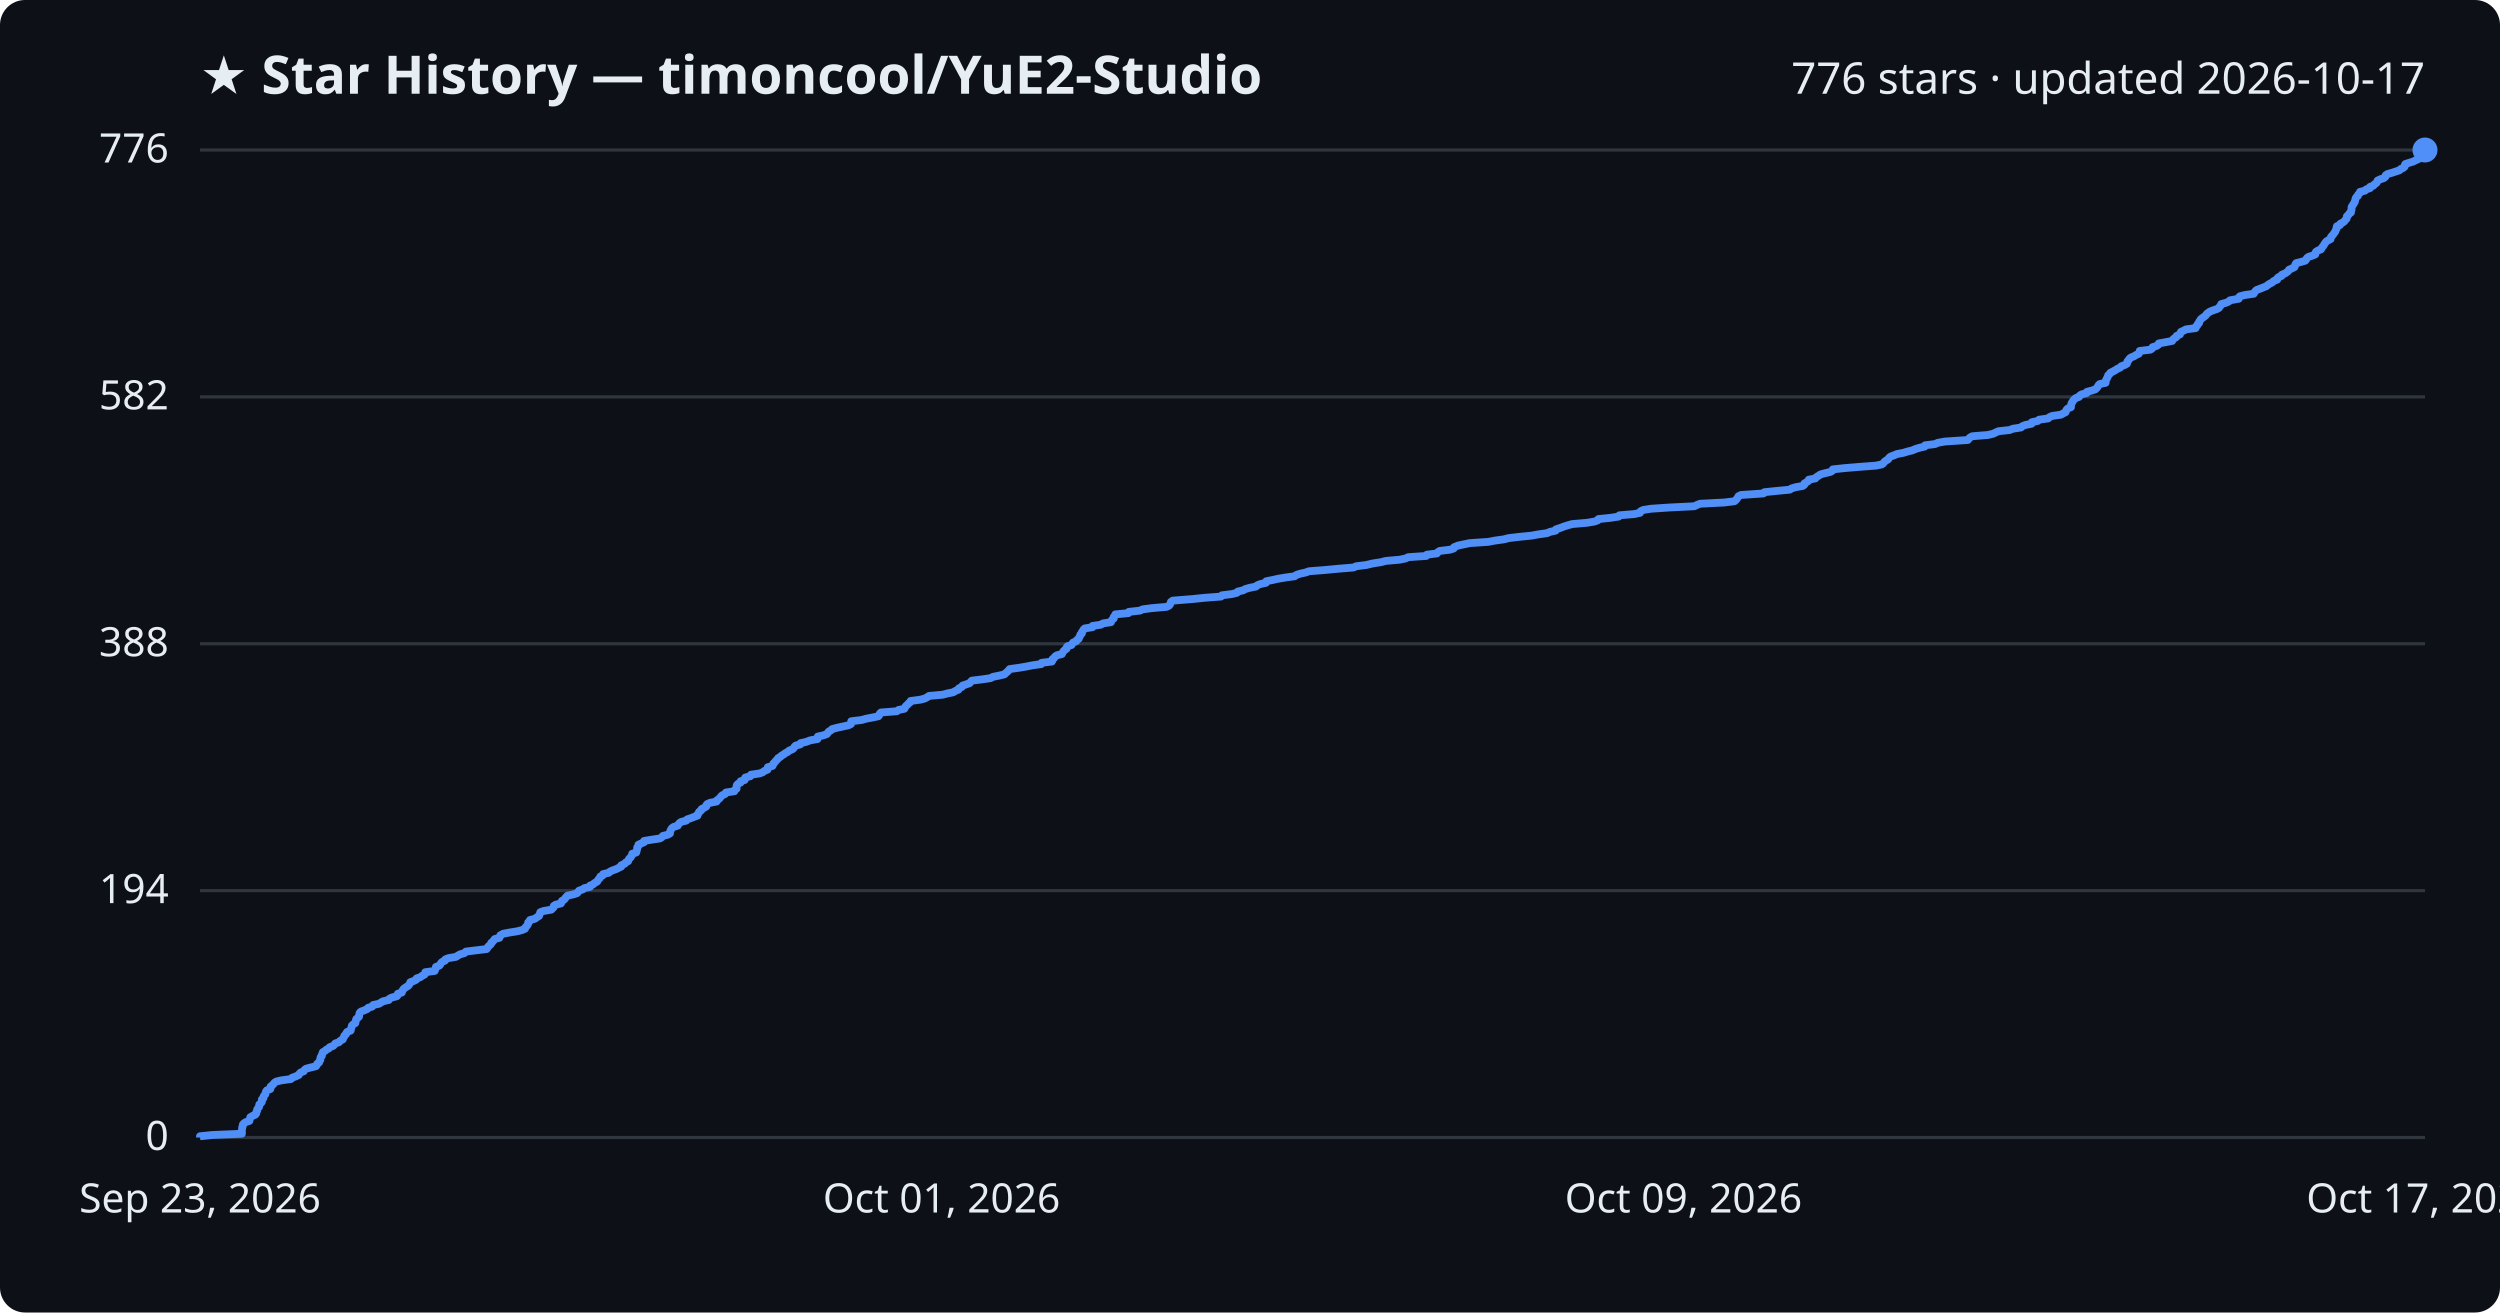
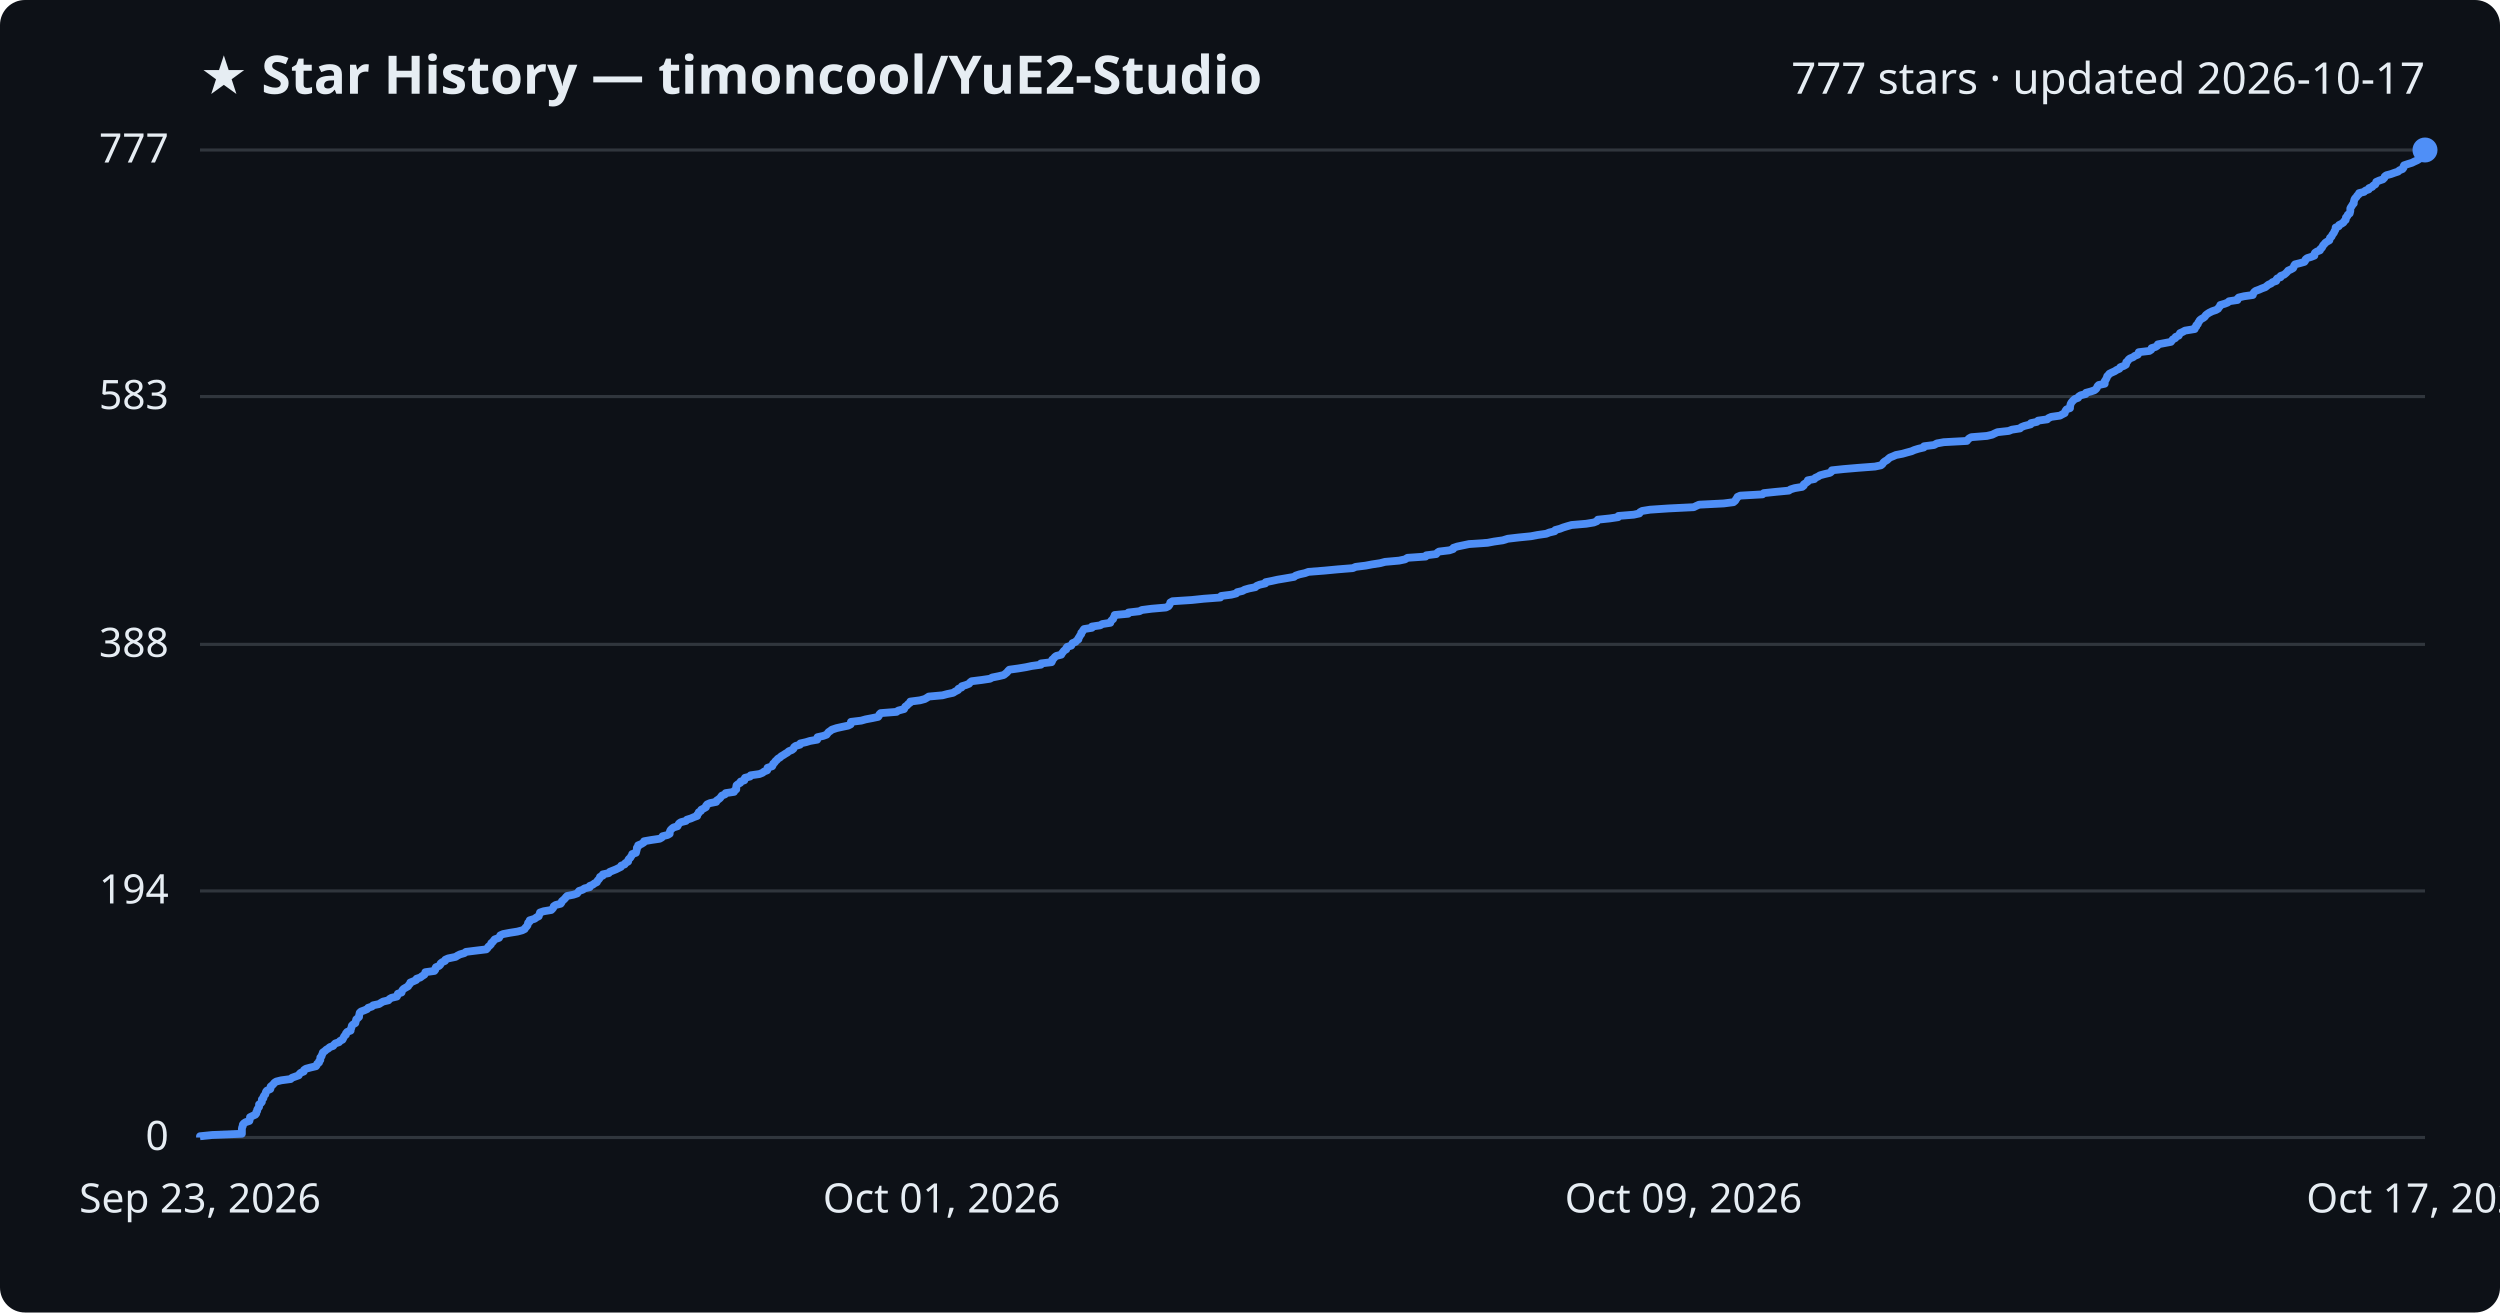
<svg xmlns="http://www.w3.org/2000/svg" viewBox="0 0 800 420" font-family="Segoe UI, sans-serif">
  <rect width="800" height="420" fill="#0d1117" rx="8" />
  <text x="64" y="30" fill="#e6edf3" font-size="17" font-weight="700">★ Star History — timoncool/YuE2-Studio</text>
-   <text x="776" y="30" fill="#e6edf3" font-size="14" text-anchor="end">776 stars · updated 2026-10-17</text>
+   <text x="776" y="30" fill="#e6edf3" font-size="14" text-anchor="end">777 stars · updated 2026-10-17</text>
  <line x1="64" y1="364.0" x2="776" y2="364.0" stroke="#30363d" stroke-width="1" />
  <text x="54" y="368.0" fill="#e6edf3" font-size="13" text-anchor="end">0</text>
-   <line x1="64" y1="285.0" x2="776" y2="285.0" stroke="#30363d" stroke-width="1" />
-   <text x="54" y="289.0" fill="#e6edf3" font-size="13" text-anchor="end">194</text>
-   <line x1="64" y1="206.0" x2="776" y2="206.0" stroke="#30363d" stroke-width="1" />
-   <text x="54" y="210.0" fill="#e6edf3" font-size="13" text-anchor="end">388</text>
-   <line x1="64" y1="127.0" x2="776" y2="127.0" stroke="#30363d" stroke-width="1" />
-   <text x="54" y="131.0" fill="#e6edf3" font-size="13" text-anchor="end">582</text>
+   <line x1="64" y1="285.1" x2="776" y2="285.1" stroke="#30363d" stroke-width="1" />
+   <text x="54" y="289.1" fill="#e6edf3" font-size="13" text-anchor="end">194</text>
+   <line x1="64" y1="206.2" x2="776" y2="206.2" stroke="#30363d" stroke-width="1" />
+   <text x="54" y="210.2" fill="#e6edf3" font-size="13" text-anchor="end">388</text>
+   <line x1="64" y1="126.9" x2="776" y2="126.9" stroke="#30363d" stroke-width="1" />
+   <text x="54" y="130.9" fill="#e6edf3" font-size="13" text-anchor="end">583</text>
  <line x1="64" y1="48.0" x2="776" y2="48.0" stroke="#30363d" stroke-width="1" />
-   <text x="54" y="52.0" fill="#e6edf3" font-size="13" text-anchor="end">776</text>
-   <path d="M64.0,364.0 L64.0,363.6 L67.9,363.2 L77.4,362.8 L77.4,362.4 L77.4,362.0 L77.4,361.6 L77.5,361.1 L77.5,360.7 L77.7,360.3 L77.7,359.9 L78.0,359.5 L78.6,359.1 L79.8,358.7 L79.9,358.3 L80.0,357.9 L80.1,357.5 L80.8,357.1 L81.7,356.7 L82.0,356.3 L82.0,355.9 L82.3,355.4 L82.3,355.0 L82.6,354.6 L82.9,354.2 L82.9,353.8 L83.0,353.4 L83.5,353.0 L83.8,352.6 L83.8,352.2 L83.8,351.8 L84.3,351.4 L84.3,351.0 L84.5,350.6 L84.9,350.2 L85.0,349.7 L85.1,349.3 L85.4,348.9 L86.5,348.5 L86.6,348.1 L86.6,347.7 L87.1,347.3 L87.5,346.9 L87.8,346.5 L88.4,346.1 L90.1,345.7 L93.1,345.3 L93.4,344.9 L94.5,344.5 L95.6,344.0 L95.8,343.6 L96.2,343.2 L97.2,342.8 L97.4,342.4 L97.9,342.0 L99.4,341.6 L101.1,341.2 L101.4,340.8 L101.5,340.4 L102.1,340.0 L102.2,339.6 L102.5,339.2 L102.5,338.8 L102.6,338.3 L103.0,337.9 L103.0,337.5 L103.2,337.1 L103.3,336.7 L104.0,336.3 L104.4,335.9 L105.2,335.5 L105.5,335.1 L106.6,334.7 L107.0,334.3 L107.3,333.9 L108.5,333.5 L108.8,333.1 L109.7,332.6 L109.8,332.2 L110.1,331.8 L110.2,331.4 L110.7,331.0 L110.8,330.6 L111.1,330.2 L112.2,329.8 L112.3,329.4 L112.4,329.0 L112.5,328.6 L112.6,328.2 L113.0,327.8 L113.7,327.4 L113.8,326.9 L113.9,326.5 L114.0,326.1 L114.5,325.7 L114.9,325.3 L114.9,324.9 L115.0,324.5 L115.1,324.1 L115.5,323.7 L116.6,323.3 L117.5,322.9 L117.8,322.5 L119.1,322.1 L119.4,321.6 L121.3,321.2 L121.9,320.8 L122.6,320.4 L124.4,320.0 L124.6,319.6 L125.4,319.2 L127.0,318.8 L127.3,318.4 L127.3,318.0 L128.6,317.6 L128.7,317.2 L128.9,316.8 L129.2,316.4 L129.9,315.9 L130.6,315.5 L130.9,315.1 L131.2,314.7 L131.3,314.3 L132.4,313.9 L133.2,313.5 L133.3,313.1 L134.5,312.7 L135.0,312.3 L135.8,311.9 L136.1,311.5 L136.1,311.1 L139.1,310.7 L139.3,310.2 L139.4,309.8 L139.5,309.4 L140.6,309.0 L140.9,308.6 L141.1,308.2 L141.5,307.8 L142.4,307.4 L142.5,307.0 L143.5,306.6 L145.9,306.2 L146.5,305.8 L147.2,305.4 L148.6,305.0 L149.1,304.5 L152.4,304.1 L155.7,303.7 L156.0,303.3 L156.2,302.9 L156.7,302.5 L157.1,302.1 L157.2,301.7 L157.7,301.3 L158.0,300.9 L158.3,300.5 L159.8,300.1 L160.0,299.7 L160.1,299.3 L161.0,298.8 L163.1,298.4 L165.6,298.0 L167.1,297.6 L168.0,297.2 L168.1,296.8 L168.5,296.4 L168.8,296.0 L169.0,295.6 L169.0,295.2 L169.5,294.8 L169.6,294.4 L171.2,294.0 L171.7,293.6 L172.5,293.1 L172.6,292.7 L172.8,292.3 L172.9,291.9 L174.0,291.5 L176.4,291.1 L176.8,290.7 L177.2,290.3 L177.2,289.9 L177.8,289.5 L179.5,289.1 L179.7,288.7 L179.8,288.3 L180.5,287.9 L180.9,287.4 L181.2,287.0 L181.6,286.6 L183.5,286.2 L184.7,285.8 L185.0,285.4 L185.3,285.0 L186.5,284.6 L187.0,284.2 L188.8,283.8 L188.8,283.4 L189.8,283.0 L190.2,282.6 L191.1,282.1 L191.3,281.7 L191.6,281.3 L192.0,280.9 L192.1,280.5 L192.9,280.1 L193.0,279.7 L194.8,279.3 L195.2,278.9 L196.1,278.5 L197.2,278.1 L198.0,277.7 L198.8,277.3 L198.8,276.9 L199.9,276.4 L200.2,276.0 L201.0,275.6 L201.1,275.2 L201.3,274.8 L201.8,274.4 L202.0,274.0 L202.3,273.6 L202.3,273.2 L203.6,272.8 L203.7,272.4 L203.8,272.0 L203.9,271.6 L203.9,271.2 L204.3,270.7 L204.3,270.3 L205.2,269.9 L206.1,269.5 L206.1,269.1 L208.5,268.7 L211.2,268.3 L211.8,267.9 L212.1,267.5 L213.7,267.1 L214.4,266.7 L214.4,266.3 L214.5,265.9 L214.7,265.5 L215.0,265.0 L215.6,264.6 L216.9,264.2 L217.1,263.8 L217.4,263.4 L218.0,263.0 L219.6,262.6 L219.9,262.2 L221.1,261.8 L222.1,261.4 L223.2,261.0 L223.2,260.6 L223.6,260.2 L223.7,259.8 L224.4,259.3 L224.5,258.9 L225.3,258.5 L226.0,258.1 L226.0,257.7 L226.3,257.3 L227.2,256.9 L229.3,256.5 L229.4,256.1 L230.0,255.7 L230.4,255.3 L230.7,254.9 L231.1,254.5 L232.0,254.1 L232.3,253.6 L235.0,253.2 L235.1,252.8 L235.7,252.4 L235.7,252.0 L235.7,251.6 L235.8,251.2 L236.2,250.8 L237.0,250.4 L237.0,250.0 L238.3,249.6 L238.3,249.2 L238.5,248.8 L240.1,248.4 L240.3,247.9 L243.1,247.5 L244.1,247.1 L244.6,246.7 L245.6,246.3 L245.7,245.9 L245.7,245.5 L247.2,245.1 L247.4,244.7 L247.5,244.3 L248.0,243.9 L248.2,243.5 L248.7,243.1 L249.0,242.6 L249.7,242.2 L250.1,241.8 L250.8,241.4 L251.3,241.0 L252.1,240.6 L252.5,240.2 L253.5,239.8 L254.0,239.4 L254.2,239.0 L254.6,238.6 L256.1,238.2 L256.2,237.8 L258.0,237.4 L259.3,236.9 L261.6,236.5 L261.7,236.1 L261.7,235.7 L263.5,235.3 L264.6,234.9 L264.9,234.5 L265.2,234.1 L265.9,233.7 L266.3,233.3 L267.8,232.9 L269.6,232.5 L271.5,232.1 L272.3,231.7 L272.4,231.2 L272.4,230.8 L275.7,230.4 L277.1,230.0 L279.2,229.6 L281.1,229.2 L281.4,228.8 L281.5,228.4 L281.9,228.0 L287.0,227.6 L287.5,227.2 L289.4,226.8 L289.6,226.4 L289.8,226.0 L290.4,225.5 L290.7,225.1 L291.3,224.7 L291.4,224.3 L294.5,223.9 L296.0,223.5 L296.7,223.1 L297.3,222.7 L301.7,222.3 L303.2,221.9 L305.1,221.5 L305.7,221.1 L306.7,220.7 L306.8,220.3 L307.8,219.8 L308.0,219.4 L309.2,219.0 L310.3,218.6 L310.6,218.2 L311.0,217.8 L314.3,217.4 L317.0,217.0 L317.7,216.6 L319.7,216.2 L321.4,215.8 L321.8,215.4 L322.3,215.0 L322.7,214.6 L323.1,214.1 L326.0,213.7 L328.4,213.3 L330.4,212.9 L333.2,212.5 L333.3,212.1 L336.6,211.7 L336.8,211.3 L336.8,210.9 L337.4,210.5 L337.6,210.1 L338.2,209.7 L339.8,209.3 L340.0,208.9 L340.3,208.4 L340.7,208.0 L341.3,207.6 L341.3,207.2 L341.6,206.8 L342.9,206.4 L343.1,206.0 L343.4,205.6 L344.4,205.2 L344.6,204.8 L345.2,204.4 L345.3,204.0 L345.6,203.6 L345.7,203.1 L346.2,202.7 L346.2,202.3 L346.5,201.9 L346.7,201.5 L347.1,201.1 L349.6,200.7 L349.6,200.3 L352.3,199.9 L352.9,199.5 L355.5,199.1 L355.6,198.7 L355.9,198.3 L356.4,197.9 L356.4,197.4 L356.8,197.0 L356.9,196.6 L361.1,196.2 L361.2,195.8 L364.8,195.4 L365.6,195.0 L368.6,194.6 L373.3,194.2 L374.1,193.8 L374.4,193.4 L374.6,193.0 L374.7,192.6 L375.3,192.2 L381.6,191.7 L385.4,191.3 L390.7,190.9 L391.0,190.5 L394.2,190.1 L395.8,189.7 L396.1,189.3 L397.8,188.9 L398.5,188.5 L399.9,188.1 L401.9,187.7 L402.3,187.3 L403.3,186.9 L405.1,186.5 L405.2,186.0 L407.2,185.6 L409.0,185.2 L411.4,184.8 L414.3,184.4 L414.8,184.0 L416.0,183.6 L417.8,183.2 L418.9,182.8 L424.0,182.4 L428.2,182.0 L433.1,181.6 L434.0,181.2 L437.2,180.8 L439.3,180.3 L441.9,179.9 L443.4,179.5 L447.9,179.1 L449.8,178.7 L450.6,178.3 L456.4,177.9 L456.6,177.5 L459.8,177.1 L460.1,176.7 L460.7,176.3 L464.0,175.9 L465.2,175.5 L465.3,175.1 L466.5,174.6 L468.4,174.2 L470.3,173.8 L476.2,173.4 L478.3,173.0 L481.2,172.6 L482.7,172.2 L486.1,171.8 L490.1,171.4 L492.3,171.0 L495.1,170.6 L496.0,170.2 L497.8,169.8 L497.9,169.4 L499.4,168.9 L500.4,168.5 L501.7,168.1 L503.1,167.7 L507.8,167.3 L510.2,166.9 L511.3,166.5 L511.5,166.1 L515.4,165.7 L518.0,165.3 L518.2,164.9 L523.0,164.5 L524.8,164.1 L525.0,163.6 L525.8,163.2 L528.3,162.8 L534.2,162.4 L542.2,162.0 L543.0,161.6 L544.0,161.2 L551.8,160.8 L555.0,160.4 L555.5,160.0 L555.8,159.6 L556.1,159.2 L556.3,158.8 L557.1,158.4 L564.3,157.9 L564.6,157.5 L568.5,157.1 L572.7,156.7 L573.3,156.3 L574.6,155.9 L576.9,155.5 L577.4,155.1 L577.4,154.7 L578.1,154.3 L578.7,153.9 L578.8,153.5 L580.9,153.1 L581.2,152.7 L582.0,152.2 L582.6,151.8 L584.1,151.4 L585.8,151.0 L586.4,150.6 L586.5,150.2 L590.2,149.8 L595.0,149.4 L600.3,149.0 L602.2,148.6 L602.7,148.2 L603.0,147.8 L603.5,147.4 L604.2,147.0 L604.5,146.5 L605.0,146.1 L606.1,145.7 L607.0,145.3 L609.1,144.9 L610.4,144.5 L612.0,144.1 L612.9,143.7 L614.2,143.3 L615.9,142.9 L616.0,142.5 L619.2,142.1 L620.1,141.7 L622.3,141.3 L629.7,140.8 L630.0,140.4 L630.4,140.0 L631.1,139.6 L636.1,139.2 L637.8,138.8 L638.6,138.4 L639.5,138.0 L643.1,137.6 L644.1,137.2 L646.7,136.8 L647.1,136.4 L648.1,136.0 L650.1,135.6 L650.2,135.1 L652.1,134.7 L652.5,134.3 L655.4,133.9 L655.8,133.5 L656.7,133.1 L659.5,132.7 L660.2,132.3 L661.0,131.9 L661.1,131.5 L661.3,131.1 L661.7,130.7 L662.7,130.3 L662.7,129.9 L662.8,129.4 L662.9,129.0 L663.2,128.6 L663.4,128.2 L663.8,127.8 L664.2,127.4 L665.3,127.0 L665.5,126.6 L666.1,126.2 L667.7,125.8 L667.8,125.4 L669.3,125.0 L670.5,124.6 L671.0,124.1 L671.3,123.7 L671.5,123.3 L671.9,122.9 L673.8,122.5 L673.8,122.1 L673.9,121.7 L674.1,121.3 L674.3,120.9 L674.5,120.5 L674.6,120.1 L675.1,119.7 L675.3,119.3 L676.1,118.9 L677.0,118.4 L677.6,118.0 L678.5,117.6 L678.8,117.2 L679.9,116.8 L680.6,116.4 L680.7,116.0 L680.8,115.6 L681.2,115.2 L681.4,114.8 L681.9,114.4 L682.9,114.0 L683.5,113.6 L684.4,113.2 L684.7,112.7 L684.7,112.3 L688.1,111.9 L688.7,111.5 L688.8,111.1 L690.1,110.7 L690.7,110.3 L690.8,109.9 L693.0,109.5 L695.1,109.1 L695.3,108.7 L695.7,108.3 L696.4,107.9 L696.5,107.5 L697.6,107.0 L697.7,106.6 L697.9,106.2 L698.8,105.8 L699.5,105.4 L702.6,105.0 L702.6,104.6 L703.1,104.2 L703.2,103.8 L703.7,103.4 L703.7,103.0 L704.0,102.6 L704.2,102.2 L704.7,101.8 L705.4,101.3 L705.9,100.9 L706.1,100.5 L706.6,100.1 L707.2,99.7 L708.2,99.3 L709.4,98.9 L710.1,98.5 L710.3,98.1 L710.7,97.7 L710.8,97.3 L712.3,96.9 L713.2,96.5 L713.6,96.1 L716.4,95.6 L716.4,95.2 L716.8,94.8 L718.4,94.4 L721.2,94.0 L721.4,93.6 L721.7,93.2 L722.1,92.8 L723.2,92.4 L724.2,92.0 L725.2,91.6 L725.7,91.2 L726.3,90.8 L727.1,90.4 L727.6,89.9 L728.7,89.5 L728.7,89.1 L729.1,88.7 L730.1,88.3 L730.2,87.9 L731.2,87.5 L731.8,87.1 L732.3,86.7 L732.5,86.3 L733.4,85.9 L734.2,85.5 L734.4,85.1 L734.5,84.6 L734.8,84.2 L736.4,83.8 L737.7,83.4 L738.0,83.0 L738.2,82.6 L738.7,82.2 L740.0,81.8 L740.9,81.4 L740.9,81.0 L741.1,80.6 L741.7,80.2 L742.7,79.8 L742.9,79.4 L743.3,78.9 L743.6,78.5 L743.8,78.1 L744.1,77.7 L744.4,77.3 L745.0,76.9 L745.8,76.5 L745.8,76.1 L746.0,75.7 L746.4,75.3 L746.7,74.9 L747.0,74.5 L747.3,74.1 L747.4,73.7 L747.7,73.2 L747.7,72.8 L747.8,72.4 L748.8,72.0 L748.9,71.6 L749.7,71.2 L750.2,70.8 L750.5,70.4 L750.9,70.0 L751.0,69.6 L751.0,69.2 L751.5,68.8 L751.7,68.4 L752.3,68.0 L752.3,67.5 L752.5,67.1 L752.5,66.7 L752.5,66.3 L752.7,65.9 L753.0,65.5 L753.2,65.1 L753.5,64.7 L753.6,64.3 L753.7,63.9 L753.8,63.5 L754.0,63.1 L754.5,62.7 L754.6,62.3 L755.1,61.8 L755.2,61.4 L756.8,61.0 L757.2,60.6 L758.4,60.2 L758.4,59.8 L759.5,59.4 L759.8,59.0 L760.4,58.6 L760.7,58.2 L760.8,57.8 L761.6,57.4 L762.8,57.0 L763.3,56.6 L763.4,56.1 L764.0,55.7 L765.4,55.3 L766.6,54.9 L767.8,54.5 L768.2,54.1 L769.1,53.7 L769.5,53.3 L769.5,52.9 L769.7,52.5 L770.9,52.1 L772.2,51.7 L773.0,51.3 L773.9,50.9 L774.6,50.4 L775.1,50.0 L775.2,49.6 L775.6,49.2 L776.0,48.8 L776.0,48.4 L776.0,48.0 L776.0,48.0" fill="none" stroke="#4f8ff7" stroke-width="2.5" stroke-linejoin="round" />
+   <text x="54" y="52.0" fill="#e6edf3" font-size="13" text-anchor="end">777</text>
+   <path d="M64.0,364.0 L64.0,363.6 L67.9,363.2 L77.4,362.8 L77.4,362.4 L77.4,362.0 L77.4,361.6 L77.4,361.2 L77.5,360.7 L77.7,360.3 L77.7,359.9 L78.0,359.5 L78.6,359.1 L79.8,358.7 L79.9,358.3 L80.0,357.9 L80.0,357.5 L80.8,357.1 L81.7,356.7 L82.0,356.3 L82.0,355.9 L82.3,355.5 L82.3,355.1 L82.6,354.6 L82.9,354.2 L82.9,353.8 L82.9,353.4 L83.5,353.0 L83.8,352.6 L83.8,352.2 L83.8,351.8 L84.3,351.4 L84.3,351.0 L84.5,350.6 L84.9,350.2 L85.0,349.8 L85.1,349.4 L85.4,349.0 L86.5,348.5 L86.6,348.1 L86.6,347.7 L87.1,347.3 L87.5,346.9 L87.8,346.5 L88.4,346.1 L90.0,345.7 L93.0,345.3 L93.4,344.9 L94.5,344.5 L95.6,344.1 L95.8,343.7 L96.2,343.3 L97.2,342.9 L97.3,342.4 L97.9,342.0 L99.4,341.6 L101.1,341.2 L101.4,340.8 L101.5,340.4 L102.1,340.0 L102.1,339.6 L102.5,339.2 L102.5,338.8 L102.5,338.4 L102.9,338.0 L103.0,337.6 L103.2,337.2 L103.3,336.8 L104.0,336.3 L104.4,335.9 L105.1,335.5 L105.5,335.1 L106.6,334.7 L106.9,334.3 L107.3,333.9 L108.5,333.5 L108.8,333.1 L109.6,332.7 L109.8,332.3 L110.0,331.9 L110.2,331.5 L110.7,331.1 L110.7,330.7 L111.1,330.2 L112.2,329.8 L112.2,329.4 L112.4,329.0 L112.5,328.6 L112.6,328.2 L113.0,327.8 L113.7,327.4 L113.8,327.0 L113.9,326.6 L114.0,326.2 L114.5,325.8 L114.9,325.4 L114.9,325.0 L115.0,324.6 L115.1,324.1 L115.5,323.7 L116.6,323.3 L117.5,322.9 L117.8,322.5 L119.0,322.1 L119.4,321.7 L121.3,321.3 L121.9,320.9 L122.6,320.5 L124.3,320.1 L124.6,319.7 L125.3,319.3 L127.0,318.9 L127.2,318.5 L127.3,318.0 L128.5,317.6 L128.6,317.2 L128.8,316.8 L129.2,316.4 L129.9,316.0 L130.6,315.6 L130.8,315.2 L131.2,314.8 L131.3,314.4 L132.3,314.0 L133.2,313.6 L133.3,313.2 L134.5,312.8 L135.0,312.4 L135.8,311.9 L136.0,311.5 L136.1,311.1 L139.0,310.7 L139.3,310.3 L139.3,309.9 L139.5,309.5 L140.5,309.1 L140.9,308.7 L141.0,308.3 L141.5,307.9 L142.4,307.5 L142.5,307.1 L143.4,306.7 L145.8,306.2 L146.4,305.8 L147.2,305.4 L148.6,305.0 L149.1,304.6 L152.3,304.2 L155.6,303.8 L156.0,303.4 L156.2,303.0 L156.7,302.6 L157.1,302.2 L157.2,301.8 L157.7,301.4 L158.0,301.0 L158.3,300.6 L159.7,300.1 L159.9,299.7 L160.1,299.3 L161.0,298.9 L163.1,298.5 L165.6,298.1 L167.1,297.7 L167.9,297.3 L168.1,296.9 L168.5,296.5 L168.8,296.1 L168.9,295.7 L169.0,295.3 L169.5,294.9 L169.5,294.5 L171.1,294.0 L171.6,293.6 L172.4,293.2 L172.5,292.8 L172.7,292.4 L172.8,292.0 L174.0,291.6 L176.4,291.2 L176.8,290.8 L177.1,290.4 L177.2,290.0 L177.8,289.6 L179.4,289.2 L179.7,288.8 L179.8,288.4 L180.4,287.9 L180.8,287.5 L181.1,287.1 L181.5,286.7 L183.5,286.3 L184.7,285.9 L185.0,285.5 L185.3,285.1 L186.5,284.7 L187.0,284.3 L188.7,283.9 L188.7,283.5 L189.7,283.1 L190.2,282.7 L191.0,282.3 L191.2,281.8 L191.6,281.4 L191.9,281.0 L192.0,280.6 L192.9,280.2 L192.9,279.8 L194.8,279.4 L195.1,279.0 L196.1,278.6 L197.1,278.2 L197.9,277.8 L198.7,277.4 L198.8,277.0 L199.9,276.6 L200.1,276.2 L201.0,275.7 L201.0,275.3 L201.2,274.9 L201.7,274.5 L201.9,274.1 L202.2,273.7 L202.3,273.3 L203.5,272.9 L203.6,272.5 L203.7,272.1 L203.8,271.7 L203.8,271.3 L204.2,270.9 L204.2,270.5 L205.2,270.1 L206.0,269.6 L206.1,269.2 L208.4,268.8 L211.1,268.4 L211.8,268.0 L212.0,267.6 L213.6,267.2 L214.3,266.8 L214.3,266.4 L214.4,266.0 L214.6,265.6 L215.0,265.2 L215.5,264.8 L216.8,264.4 L217.0,264.0 L217.3,263.5 L217.9,263.1 L219.5,262.7 L219.8,262.3 L221.1,261.9 L222.0,261.5 L223.1,261.1 L223.1,260.7 L223.5,260.3 L223.6,259.9 L224.3,259.5 L224.4,259.1 L225.2,258.7 L225.9,258.3 L225.9,257.9 L226.3,257.4 L227.2,257.0 L229.2,256.6 L229.3,256.2 L229.9,255.8 L230.4,255.4 L230.7,255.0 L231.0,254.6 L232.0,254.2 L232.2,253.8 L234.9,253.4 L235.0,253.0 L235.6,252.6 L235.6,252.2 L235.6,251.8 L235.7,251.3 L236.2,250.9 L236.9,250.5 L237.0,250.1 L238.2,249.7 L238.2,249.3 L238.4,248.9 L240.0,248.5 L240.2,248.1 L243.0,247.7 L244.0,247.3 L244.5,246.9 L245.5,246.5 L245.6,246.1 L245.6,245.7 L247.1,245.2 L247.3,244.8 L247.4,244.4 L247.9,244.0 L248.1,243.6 L248.6,243.2 L248.9,242.8 L249.6,242.4 L250.0,242.0 L250.7,241.6 L251.3,241.2 L252.0,240.8 L252.4,240.4 L253.4,240.0 L253.9,239.6 L254.1,239.1 L254.6,238.7 L256.0,238.3 L256.1,237.9 L257.9,237.5 L259.2,237.1 L261.5,236.7 L261.6,236.3 L261.6,235.9 L263.4,235.5 L264.5,235.1 L264.8,234.7 L265.1,234.3 L265.7,233.9 L266.2,233.5 L267.7,233.0 L269.5,232.6 L271.4,232.2 L272.2,231.8 L272.3,231.4 L272.3,231.0 L275.6,230.6 L277.0,230.2 L279.1,229.8 L281.0,229.4 L281.3,229.0 L281.4,228.6 L281.8,228.2 L286.9,227.8 L287.4,227.4 L289.3,226.9 L289.5,226.5 L289.7,226.1 L290.3,225.7 L290.6,225.3 L291.2,224.9 L291.3,224.5 L294.4,224.1 L295.9,223.7 L296.6,223.3 L297.2,222.9 L301.6,222.5 L303.1,222.1 L305.0,221.7 L305.6,221.3 L306.6,220.8 L306.7,220.4 L307.7,220.0 L307.8,219.6 L309.1,219.2 L310.1,218.8 L310.4,218.4 L310.9,218.0 L314.1,217.6 L316.8,217.2 L317.5,216.8 L319.5,216.4 L321.2,216.0 L321.7,215.6 L322.2,215.2 L322.6,214.7 L323.0,214.3 L325.9,213.9 L328.3,213.5 L330.2,213.1 L333.1,212.7 L333.1,212.3 L336.5,211.9 L336.7,211.5 L336.7,211.1 L337.2,210.7 L337.5,210.3 L338.0,209.9 L339.6,209.5 L339.8,209.1 L340.2,208.6 L340.5,208.2 L341.2,207.8 L341.2,207.4 L341.5,207.0 L342.8,206.6 L343.0,206.2 L343.2,205.8 L344.2,205.4 L344.5,205.0 L345.1,204.6 L345.1,204.2 L345.4,203.8 L345.6,203.4 L346.0,202.9 L346.0,202.5 L346.4,202.1 L346.6,201.7 L346.9,201.3 L349.4,200.9 L349.4,200.5 L352.1,200.1 L352.7,199.7 L355.3,199.3 L355.4,198.9 L355.7,198.5 L356.2,198.1 L356.3,197.7 L356.6,197.3 L356.7,196.8 L361.0,196.4 L361.1,196.0 L364.6,195.6 L365.4,195.2 L368.5,194.8 L373.1,194.4 L373.9,194.0 L374.2,193.6 L374.4,193.2 L374.5,192.8 L375.2,192.4 L381.4,192.0 L385.2,191.6 L390.5,191.2 L390.8,190.7 L394.0,190.3 L395.6,189.9 L395.9,189.5 L397.6,189.1 L398.3,188.7 L399.7,188.3 L401.7,187.9 L402.1,187.5 L403.1,187.1 L404.9,186.7 L405.0,186.3 L407.0,185.9 L408.8,185.5 L411.2,185.1 L414.1,184.6 L414.6,184.2 L415.8,183.8 L417.6,183.4 L418.7,183.0 L423.8,182.6 L428.0,182.2 L432.9,181.8 L433.8,181.4 L437.0,181.0 L439.1,180.6 L441.7,180.2 L443.2,179.8 L447.7,179.4 L449.6,179.0 L450.4,178.5 L456.2,178.1 L456.4,177.7 L459.6,177.3 L459.9,176.9 L460.5,176.5 L463.8,176.1 L465.0,175.7 L465.1,175.3 L466.3,174.9 L468.2,174.5 L470.1,174.1 L476.0,173.7 L478.1,173.3 L480.9,172.9 L482.5,172.4 L485.9,172.0 L489.9,171.6 L492.0,171.2 L494.8,170.8 L495.8,170.4 L497.5,170.0 L497.7,169.6 L499.2,169.2 L500.2,168.8 L501.5,168.4 L502.9,168.0 L507.6,167.6 L510.0,167.2 L511.0,166.8 L511.3,166.3 L515.1,165.9 L517.8,165.5 L517.9,165.1 L522.8,164.7 L524.6,164.3 L524.8,163.9 L525.5,163.5 L528.0,163.1 L533.9,162.7 L542.0,162.3 L542.8,161.9 L543.7,161.5 L551.6,161.1 L554.7,160.7 L555.3,160.2 L555.5,159.8 L555.8,159.4 L556.0,159.0 L556.9,158.6 L564.0,158.2 L564.4,157.8 L568.2,157.4 L572.4,157.0 L573.0,156.6 L574.3,156.2 L576.7,155.8 L577.2,155.4 L577.2,155.0 L577.8,154.6 L578.5,154.1 L578.5,153.7 L580.6,153.3 L580.9,152.9 L581.8,152.5 L582.4,152.1 L583.9,151.7 L585.6,151.3 L586.1,150.9 L586.2,150.5 L590.0,150.1 L594.7,149.7 L600.0,149.3 L601.9,148.9 L602.4,148.5 L602.7,148.0 L603.2,147.6 L603.9,147.2 L604.3,146.8 L604.8,146.4 L605.8,146.0 L606.7,145.6 L608.8,145.2 L610.2,144.8 L611.7,144.4 L612.6,144.0 L613.9,143.6 L615.6,143.2 L615.7,142.8 L618.9,142.4 L619.8,141.9 L622.0,141.5 L629.4,141.1 L629.7,140.7 L630.1,140.3 L630.8,139.9 L635.8,139.5 L637.5,139.1 L638.3,138.7 L639.2,138.3 L642.8,137.9 L643.8,137.5 L646.4,137.1 L646.8,136.7 L647.8,136.3 L649.8,135.8 L649.9,135.4 L651.8,135.0 L652.2,134.6 L655.1,134.2 L655.5,133.8 L656.4,133.4 L659.2,133.0 L659.9,132.6 L660.7,132.2 L660.8,131.8 L661.0,131.4 L661.3,131.0 L662.4,130.6 L662.4,130.2 L662.5,129.7 L662.6,129.3 L662.8,128.9 L663.1,128.5 L663.5,128.1 L663.9,127.7 L665.0,127.3 L665.2,126.9 L665.8,126.5 L667.4,126.1 L667.5,125.7 L669.0,125.3 L670.2,124.9 L670.7,124.5 L671.0,124.1 L671.2,123.6 L671.6,123.2 L673.5,122.8 L673.5,122.4 L673.5,122.0 L673.8,121.6 L674.0,121.2 L674.2,120.8 L674.3,120.4 L674.7,120.0 L675.0,119.6 L675.8,119.2 L676.7,118.8 L677.3,118.4 L678.2,118.0 L678.5,117.5 L679.6,117.1 L680.3,116.7 L680.4,116.3 L680.4,115.9 L680.9,115.5 L681.1,115.1 L681.6,114.7 L682.6,114.3 L683.1,113.9 L684.1,113.5 L684.3,113.1 L684.4,112.7 L687.8,112.3 L688.4,111.9 L688.5,111.4 L689.8,111.0 L690.4,110.6 L690.5,110.2 L692.6,109.8 L694.7,109.4 L695.0,109.0 L695.3,108.6 L696.1,108.2 L696.2,107.8 L697.2,107.4 L697.4,107.0 L697.6,106.6 L698.5,106.2 L699.2,105.8 L702.3,105.3 L702.3,104.9 L702.8,104.5 L702.8,104.1 L703.3,103.7 L703.4,103.3 L703.7,102.9 L703.9,102.5 L704.4,102.1 L705.1,101.7 L705.6,101.3 L705.8,100.9 L706.3,100.5 L706.9,100.1 L707.9,99.6 L709.1,99.2 L709.8,98.8 L710.0,98.4 L710.4,98.0 L710.5,97.6 L711.9,97.2 L712.9,96.8 L713.3,96.4 L716.0,96.0 L716.0,95.6 L716.4,95.2 L718.1,94.8 L720.9,94.4 L721.0,94.0 L721.3,93.5 L721.8,93.1 L722.9,92.7 L723.8,92.3 L724.9,91.9 L725.4,91.5 L725.9,91.1 L726.8,90.7 L727.2,90.3 L728.4,89.9 L728.4,89.5 L728.7,89.1 L729.8,88.7 L729.8,88.3 L730.9,87.9 L731.5,87.4 L731.9,87.0 L732.2,86.6 L733.1,86.2 L733.8,85.8 L734.0,85.4 L734.1,85.0 L734.4,84.6 L736.0,84.2 L737.4,83.8 L737.7,83.4 L737.8,83.0 L738.3,82.6 L739.6,82.2 L740.6,81.8 L740.6,81.3 L740.8,80.9 L741.4,80.5 L742.4,80.1 L742.5,79.7 L743.0,79.3 L743.2,78.9 L743.4,78.5 L743.8,78.1 L744.1,77.7 L744.7,77.3 L745.4,76.9 L745.5,76.5 L745.6,76.1 L746.1,75.7 L746.3,75.2 L746.6,74.8 L746.9,74.4 L747.0,74.0 L747.3,73.6 L747.4,73.2 L747.4,72.8 L748.4,72.4 L748.5,72.0 L749.3,71.6 L749.9,71.2 L750.1,70.8 L750.6,70.4 L750.7,70.0 L750.7,69.6 L751.2,69.1 L751.3,68.7 L751.9,68.3 L752.0,67.9 L752.1,67.5 L752.1,67.1 L752.1,66.7 L752.3,66.3 L752.6,65.9 L752.8,65.5 L753.2,65.1 L753.2,64.7 L753.3,64.3 L753.4,63.9 L753.6,63.5 L754.1,63.0 L754.3,62.6 L754.8,62.2 L754.9,61.8 L756.5,61.4 L756.9,61.0 L758.0,60.6 L758.1,60.2 L759.1,59.8 L759.4,59.4 L760.1,59.0 L760.3,58.6 L760.4,58.2 L761.3,57.8 L762.5,57.4 L763.0,56.9 L763.1,56.5 L763.6,56.1 L765.1,55.7 L766.2,55.3 L767.4,54.9 L767.8,54.5 L768.8,54.1 L769.1,53.7 L769.1,53.3 L769.3,52.9 L770.5,52.5 L771.8,52.1 L772.6,51.7 L773.5,51.3 L774.3,50.8 L774.7,50.4 L774.8,50.0 L775.3,49.6 L775.6,49.2 L775.6,48.8 L775.6,48.4 L776.0,48.0 L776.0,48.0" fill="none" stroke="#4f8ff7" stroke-width="2.5" stroke-linejoin="round" />
  <circle cx="776.0" cy="48.0" r="4" fill="#4f8ff7" />
  <text x="64.0" y="388" fill="#e6edf3" font-size="13" text-anchor="middle">Sep 23, 2026</text>
  <text x="301.3" y="388" fill="#e6edf3" font-size="13" text-anchor="middle">Oct 01, 2026</text>
  <text x="538.7" y="388" fill="#e6edf3" font-size="13" text-anchor="middle">Oct 09, 2026</text>
  <text x="776.0" y="388" fill="#e6edf3" font-size="13" text-anchor="middle">Oct 17, 2026</text>
</svg>
